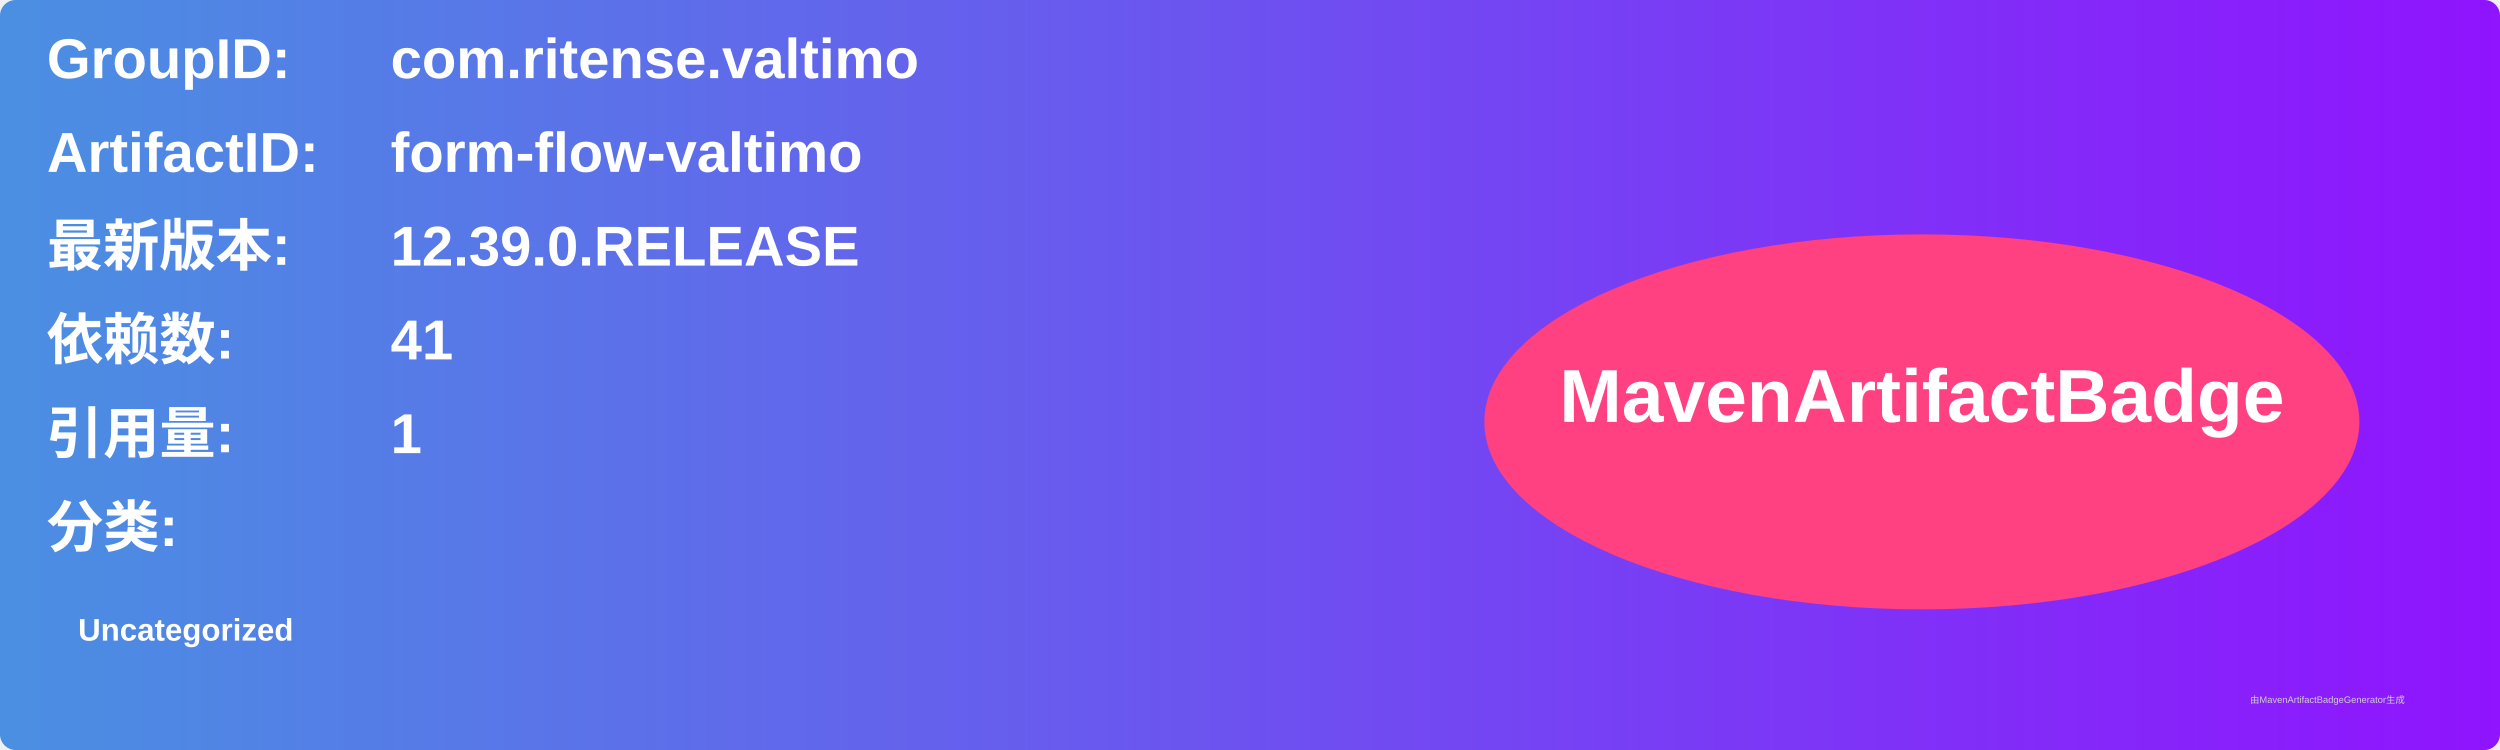
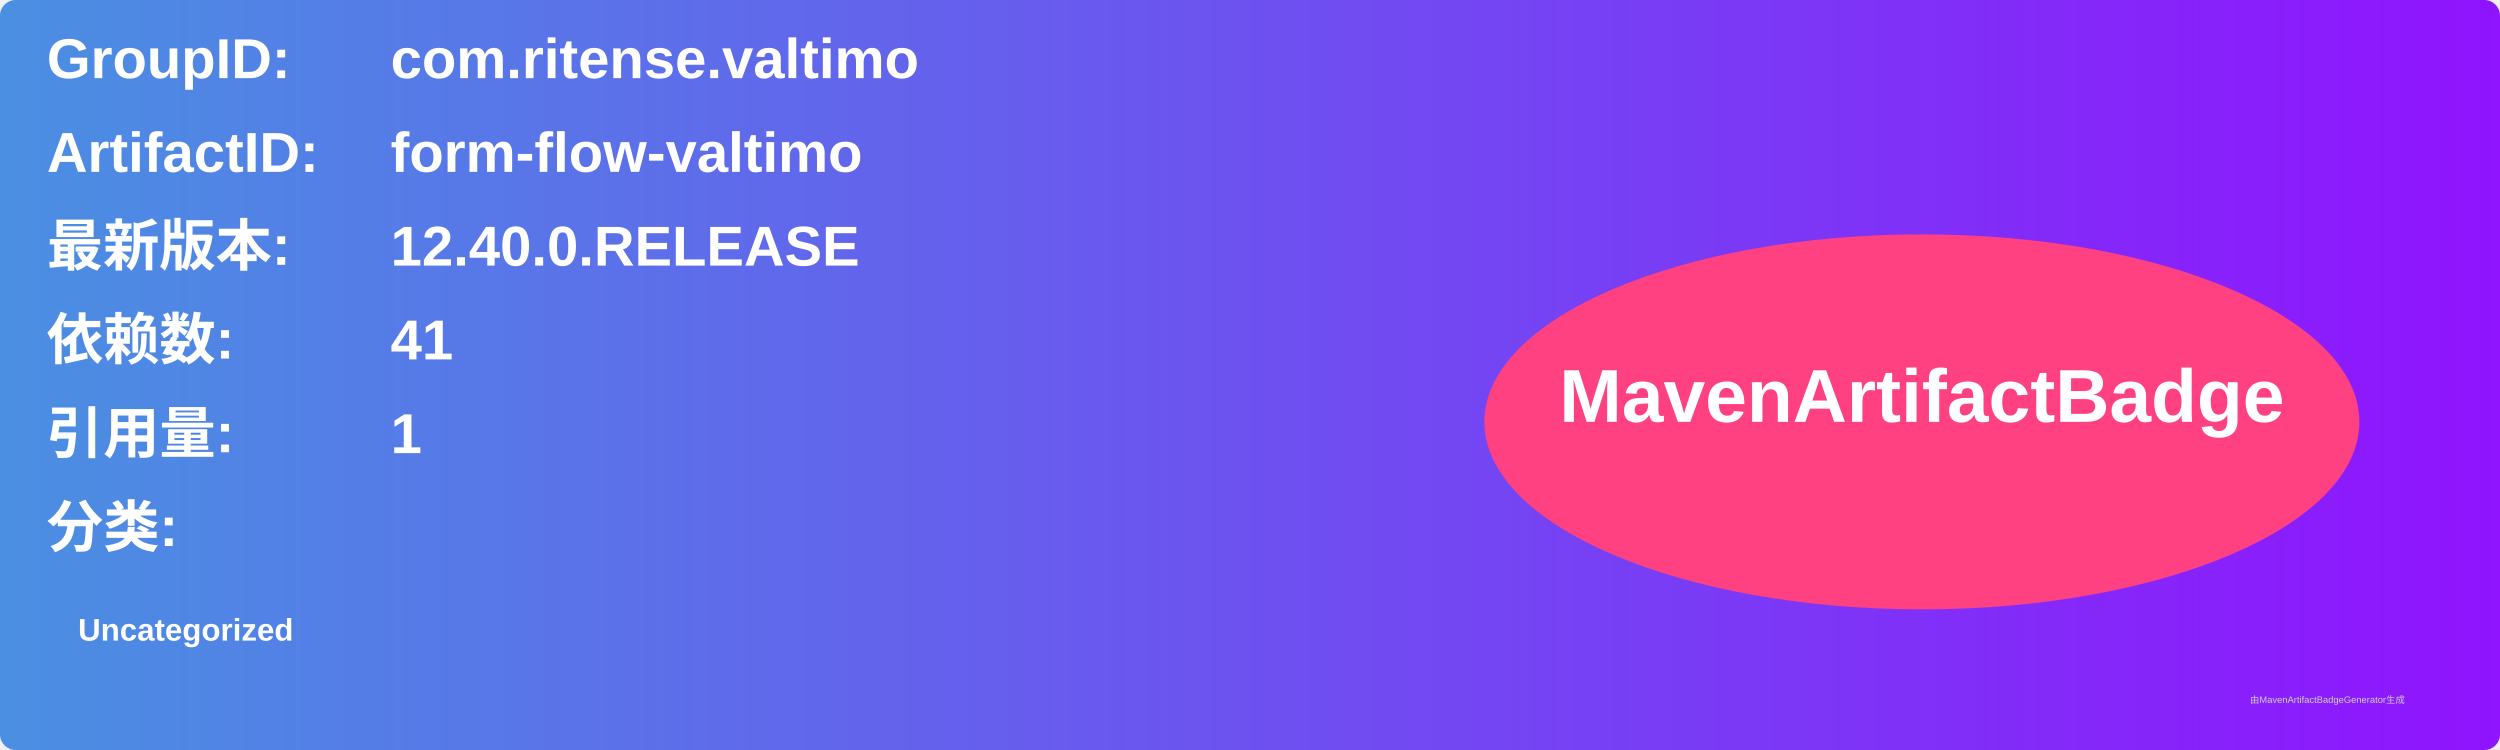
<svg xmlns="http://www.w3.org/2000/svg" width="800" height="240" viewBox="0 0 800 240">
  <linearGradient id="grad" x1="0%" y1="0%" x2="100%" y2="0%">
    <stop offset="0%" stop-color="#4a90e2" />
    <stop offset="100%" stop-color="#9013fe" />
  </linearGradient>
  <rect width="100%" height="100%" rx="5" ry="5" fill="url(#grad)" />
  <g transform="translate(15, 15)">
    <text x="0" y="10" font-family="Arial" font-size="18" fill="white" font-weight="bold" width="260">GroupID:</text>
    <text x="110" y="10" font-family="Arial" font-size="18" fill="white" font-weight="bold" width="460">com.ritense.valtimo</text>
    <text x="0" y="40" font-family="Arial" font-size="18" fill="white" font-weight="bold" width="260">ArtifactID:</text>
    <text x="110" y="40" font-family="Arial" font-size="18" fill="white" font-weight="bold" width="460">form-flow-valtimo</text>
    <text x="0" y="70" font-family="Arial" font-size="18" fill="white" font-weight="bold">最新版本:</text>
    <text x="110" y="70" font-family="Arial" font-size="18" fill="white" font-weight="bold">
-       <tspan font-weight="bold">12.39.0.RELEASE</tspan>
+       <tspan font-weight="bold">12.40.0.RELEASE</tspan>
    </text>
    <text x="0" y="100" font-family="Arial" font-size="18" fill="white" font-weight="bold">依赖数: </text>
    <text x="110" y="100" font-family="Arial" font-size="18" fill="white">
      <tspan font-weight="bold">41</tspan>
    </text>
    <text x="0" y="130" font-family="Arial" font-size="18" fill="white" font-weight="bold">引用量: </text>
    <text x="110" y="130" font-family="Arial" font-size="18" fill="white">
      <tspan font-weight="bold">1</tspan>
    </text>
    <text x="0" y="160" font-family="Arial" font-size="18" fill="white" font-weight="bold">分类:</text>
    <text x="10" y="190" font-family="Arial" font-size="10" fill="white">
      <tspan font-weight="bold">Uncategorized</tspan>
    </text>
    <ellipse cx="600" cy="120" rx="140" ry="60" fill="#ff4081" />
    <text x="600" y="120" text-anchor="middle" font-family="Arial" font-size="24" fill="white" font-weight="bold">MavenArtifactBadge</text>
  </g>
  <text x="720" y="225" font-family="Arial" font-size="3" fill="#d0d0d0">由MavenArtifactBadgeGenerator生成</text>
</svg>
